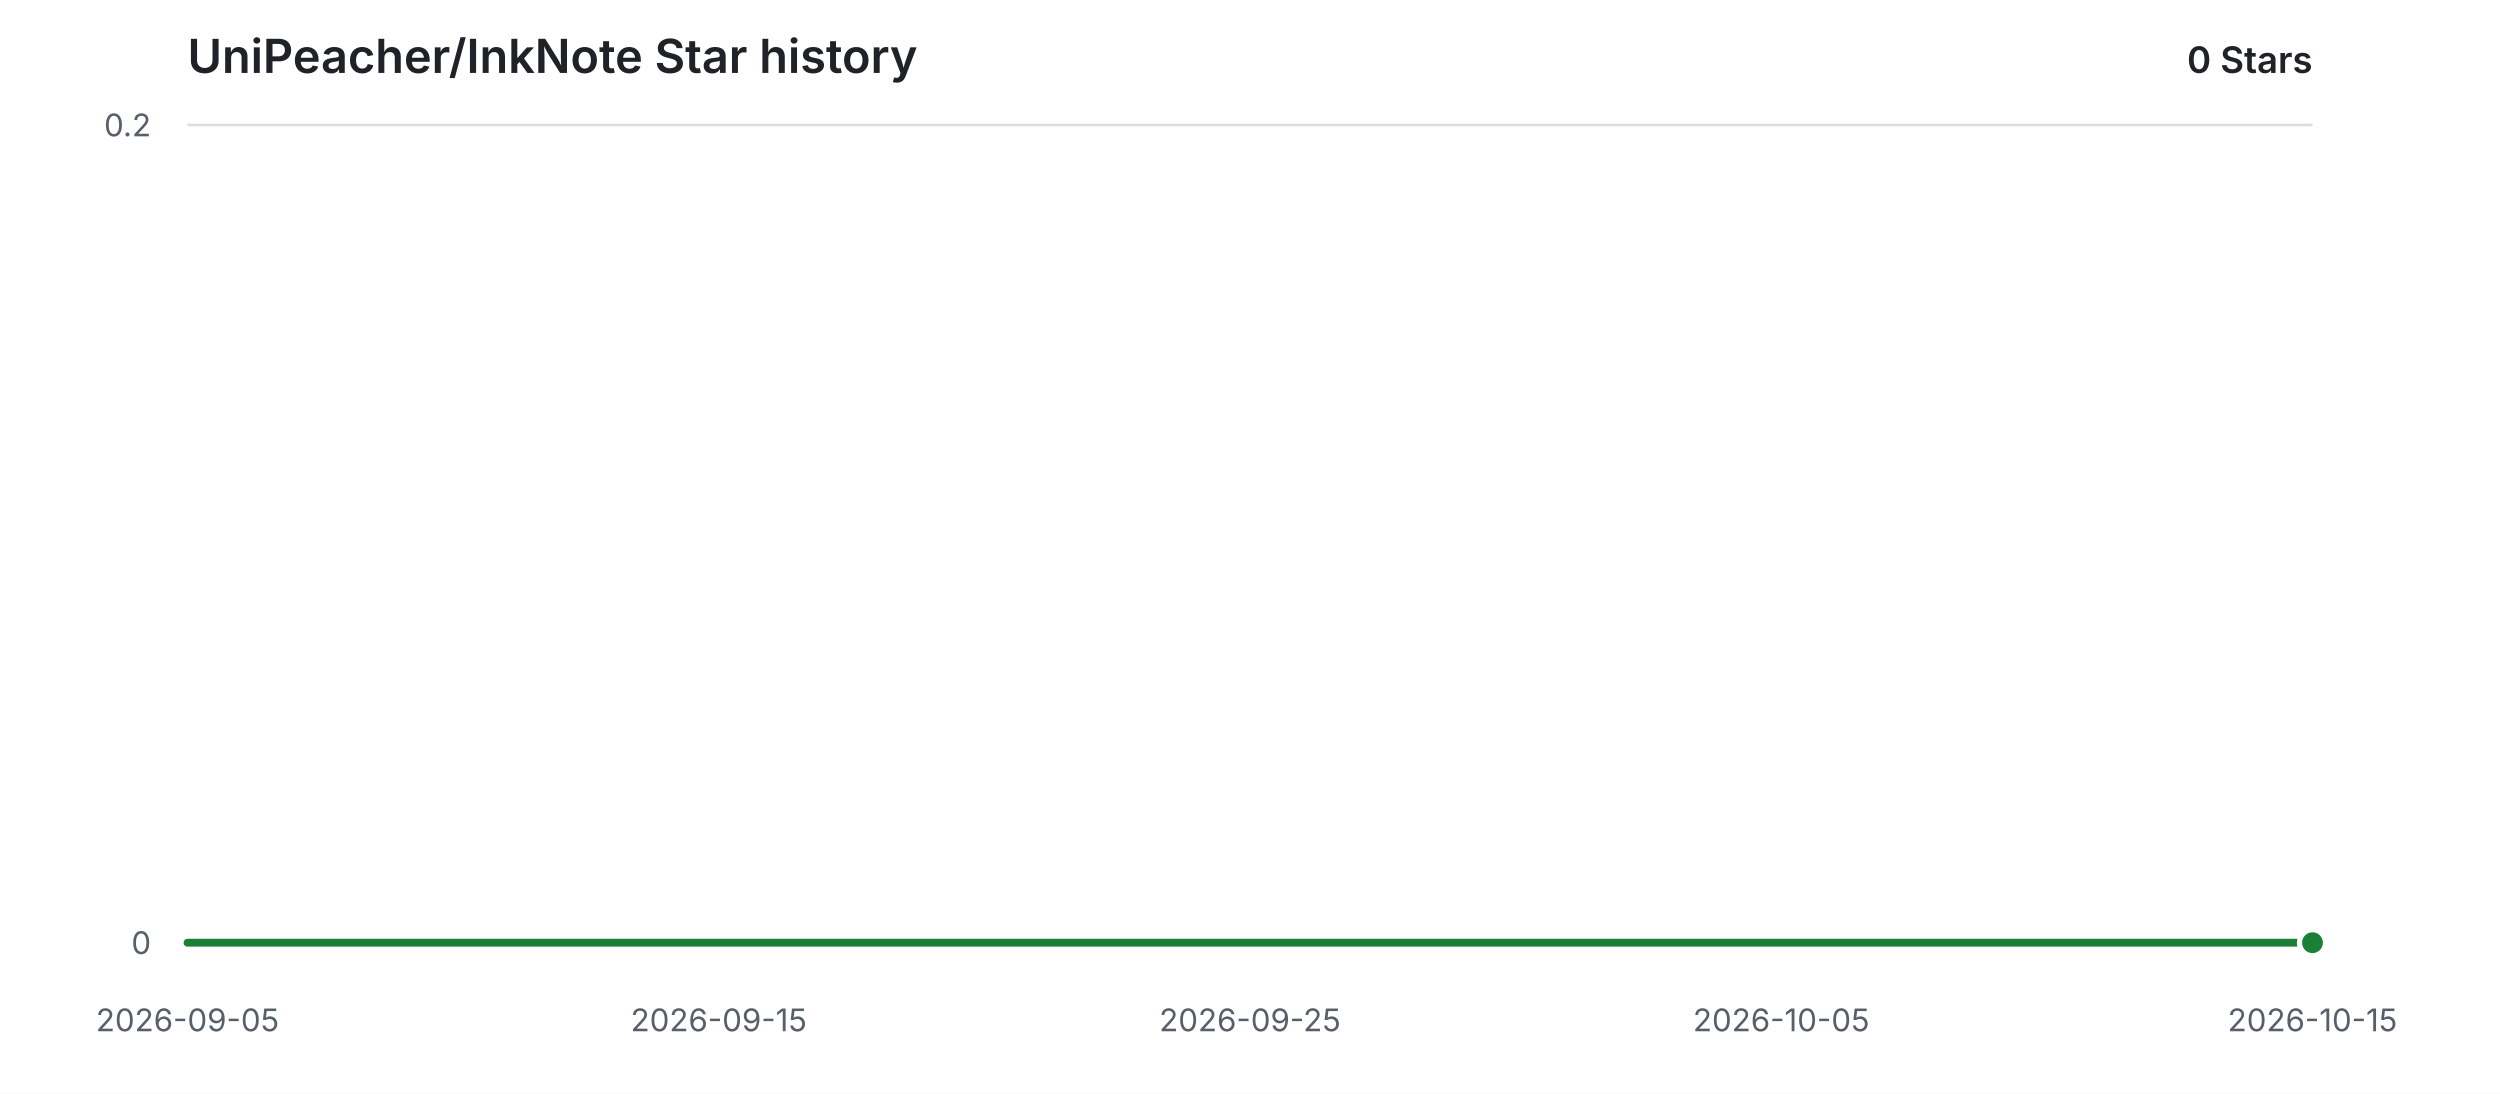
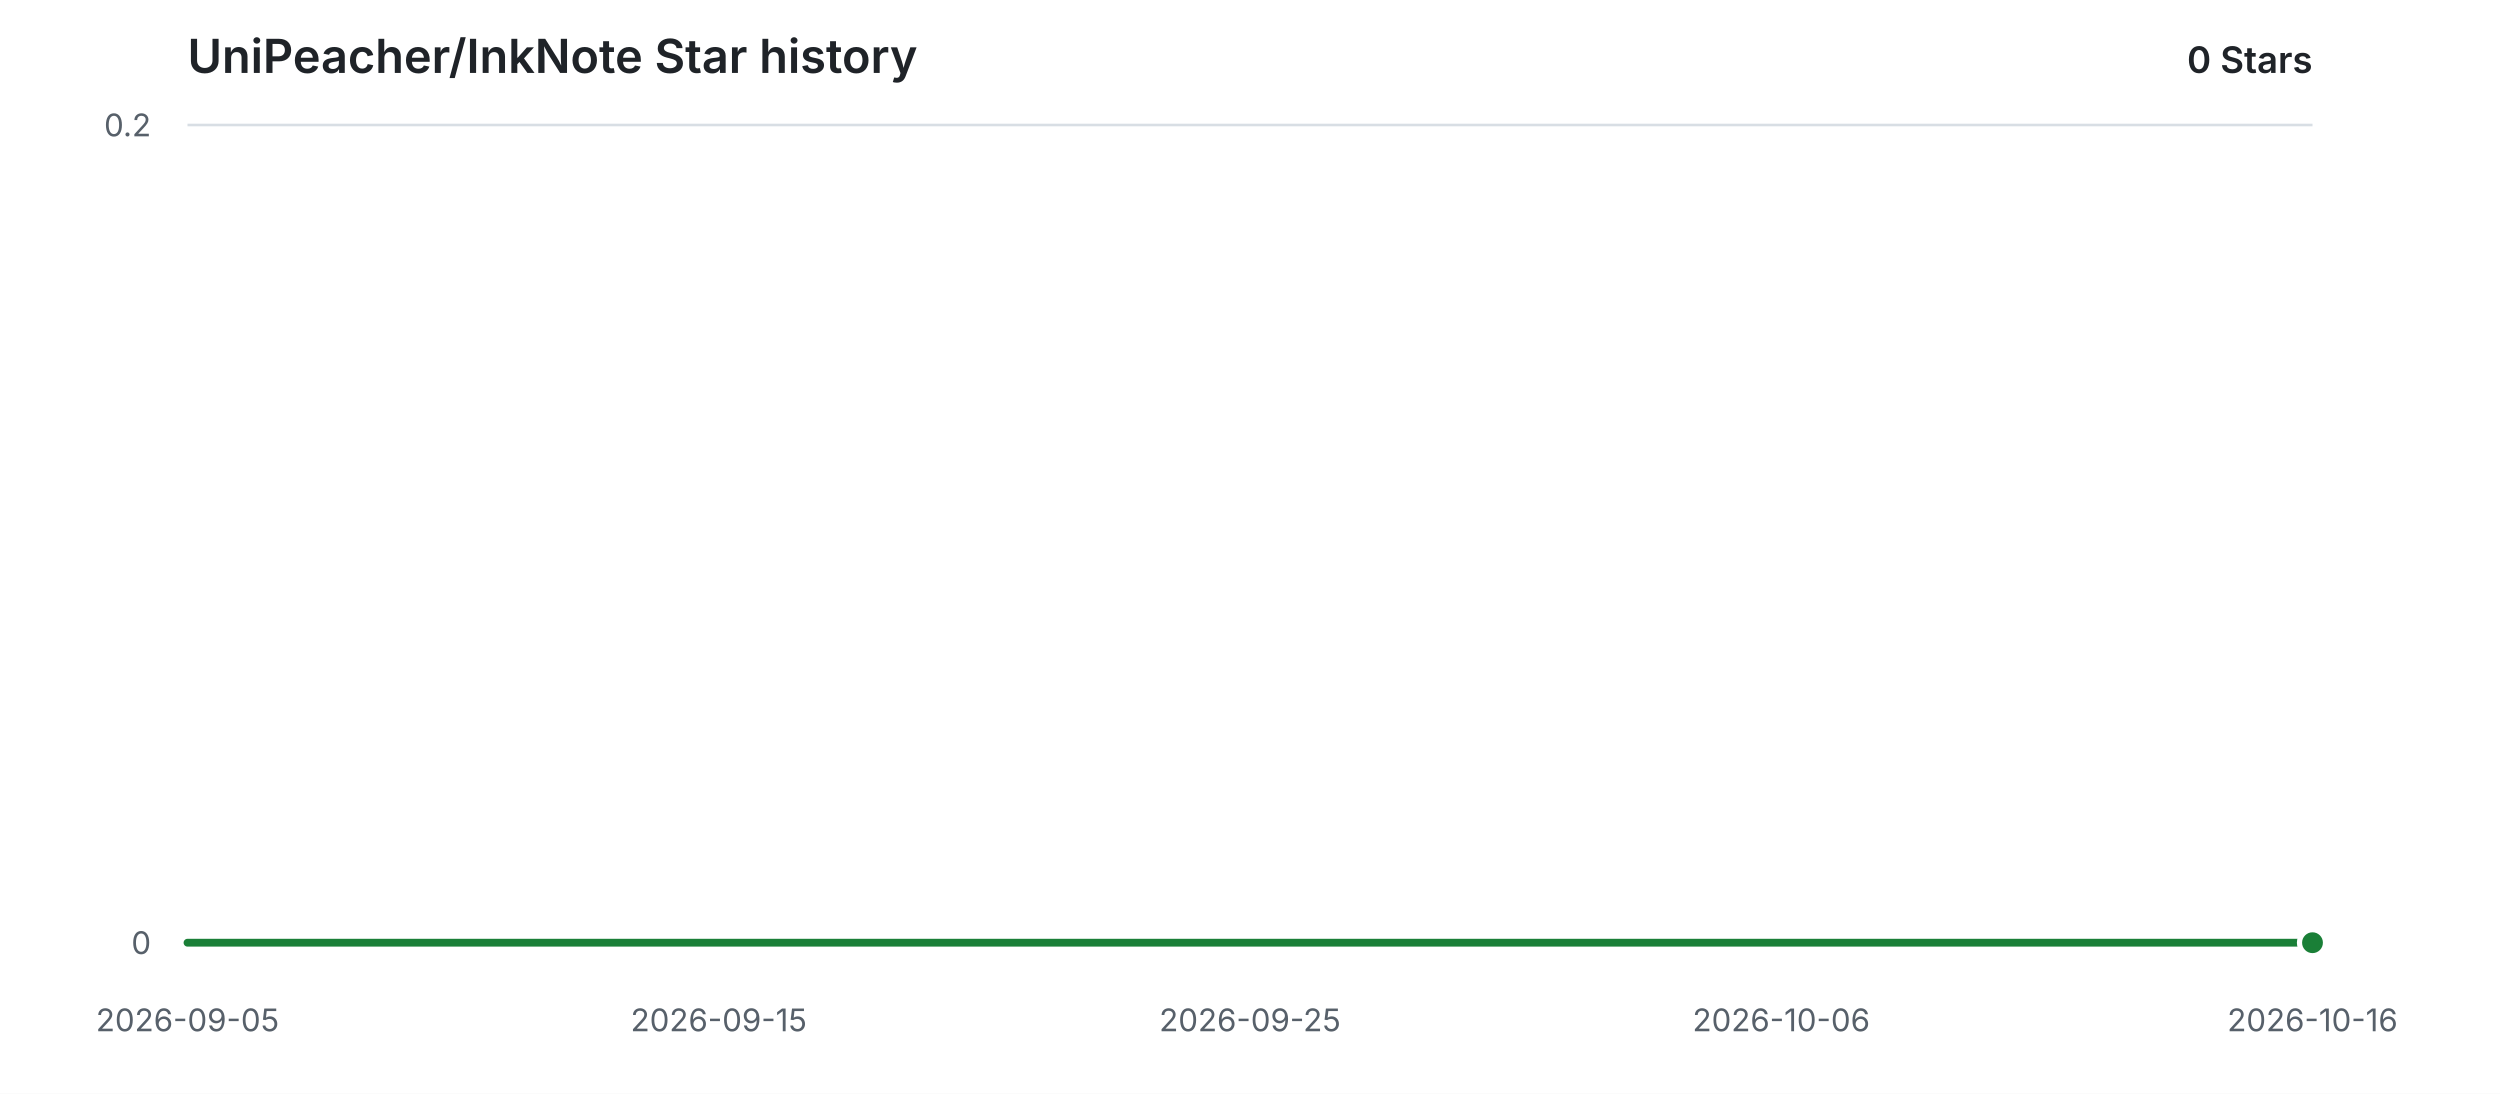
<svg xmlns="http://www.w3.org/2000/svg" width="960" height="420" viewBox="0 0 960 420" role="img" aria-labelledby="title description">
  <style>
    .background { fill: #ffffff; }
    .grid { stroke: #d8dee4; stroke-width: 1; }
    .label { fill: #57606a; font: 12px -apple-system, BlinkMacSystemFont, "Segoe UI", sans-serif; }
    .heading { fill: #1f2328; font: 600 18px -apple-system, BlinkMacSystemFont, "Segoe UI", sans-serif; }
    .count { fill: #1f2328; font: 600 14px -apple-system, BlinkMacSystemFont, "Segoe UI", sans-serif; }
    .area { fill: #2da44e; opacity: 0.12; }
    .line { fill: none; stroke: #1a7f37; stroke-width: 3; stroke-linecap: round; stroke-linejoin: round; }
    .point { fill: #1a7f37; stroke: #ffffff; stroke-width: 2; }
    @media (prefers-color-scheme: dark) {
      .background { fill: #0d1117; }
      .grid { stroke: #30363d; }
      .label { fill: #8b949e; }
      .heading, .count { fill: #e6edf3; }
      .area { fill: #3fb950; opacity: 0.14; }
      .line { stroke: #3fb950; }
      .point { fill: #3fb950; stroke: #0d1117; }
    }
  </style>
  <rect class="background" width="960" height="420" />
  <text class="heading" x="72" y="28">UniPeacher/InkNote Star history</text>
  <text class="count" x="888" y="28" text-anchor="end">0 Stars</text>
  <line class="grid" x1="72" y1="362.00" x2="888" y2="362.00" />
  <text class="label" x="58" y="362.00" text-anchor="end" dominant-baseline="middle">0</text>
  <line class="grid" x1="72" y1="48.00" x2="888" y2="48.00" />
  <text class="label" x="58" y="48.00" text-anchor="end" dominant-baseline="middle">0.2</text>
  <text class="label" x="72.00" y="396" text-anchor="middle">2026-09-05</text>
  <text class="label" x="276.00" y="396" text-anchor="middle">2026-09-15</text>
  <text class="label" x="480.00" y="396" text-anchor="middle">2026-09-25</text>
-   <text class="label" x="684.00" y="396" text-anchor="middle">2026-10-05</text>
-   <text class="label" x="888.00" y="396" text-anchor="middle">2026-10-15</text>
+   <text class="label" x="684.00" y="396" text-anchor="middle">2026-10-06</text>
+   <text class="label" x="888.00" y="396" text-anchor="middle">2026-10-16</text>
  <path class="area" d="M 72.00 362.00 H 888.00 V 362.00 H 72.00 Z" />
  <path class="line" d="M 72.00 362.00 H 888.00" />
  <circle class="point" cx="888.00" cy="362.00" r="5" />
</svg>
